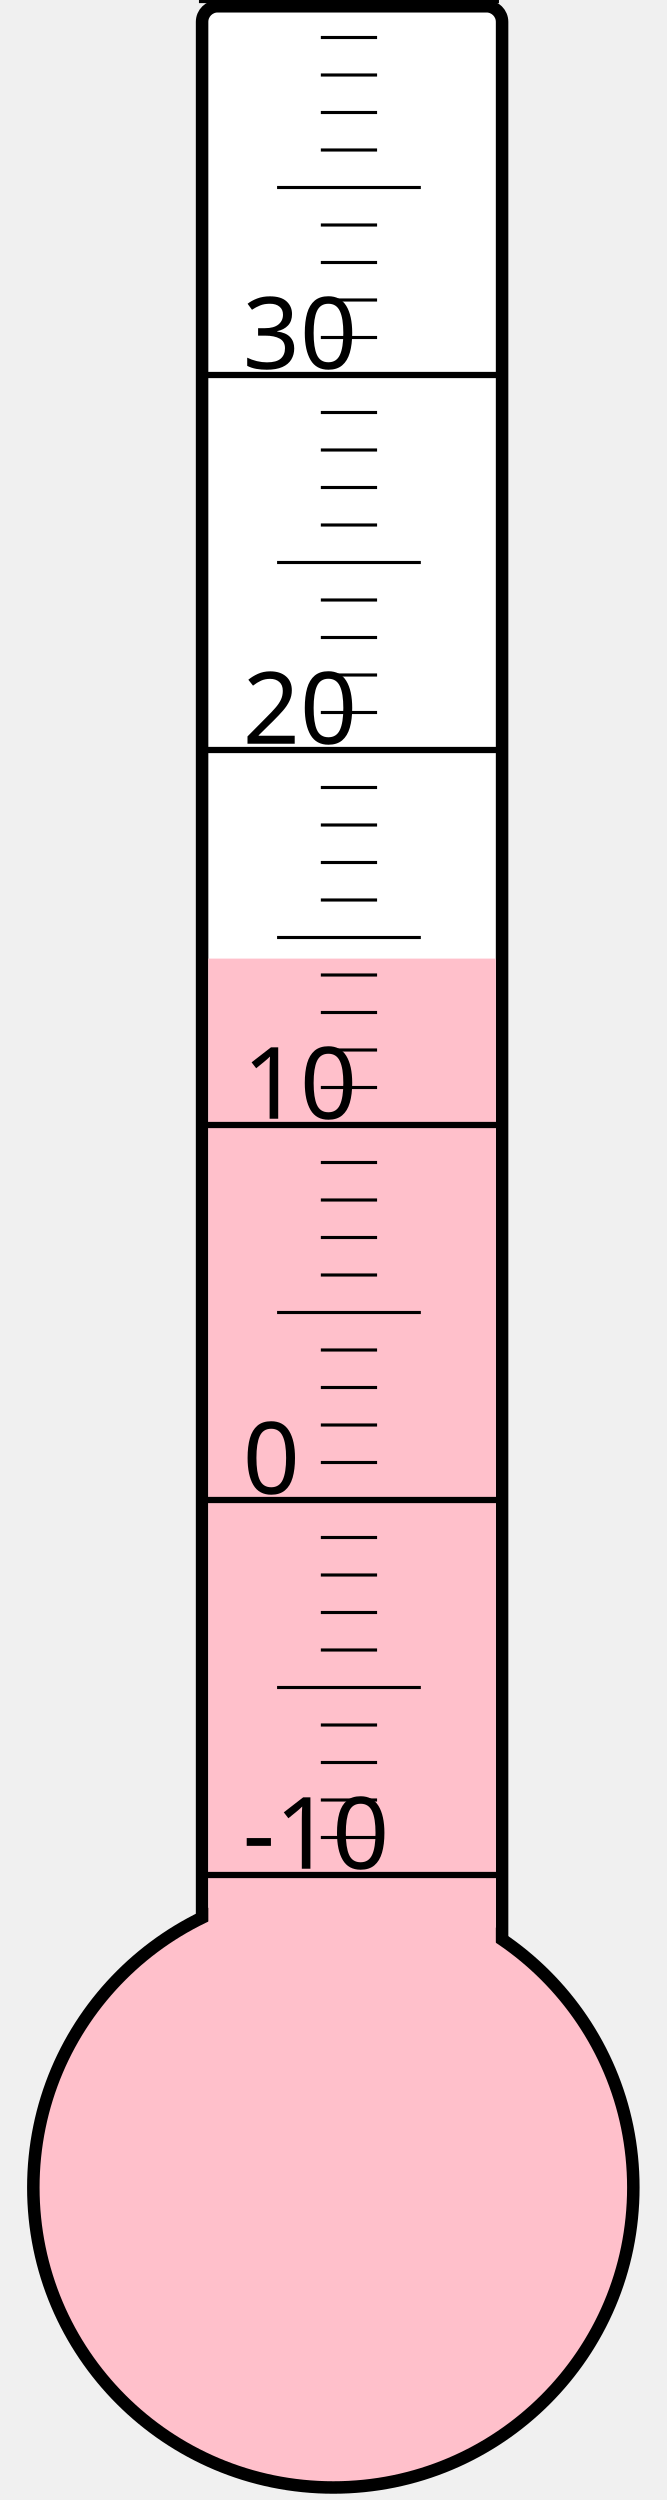
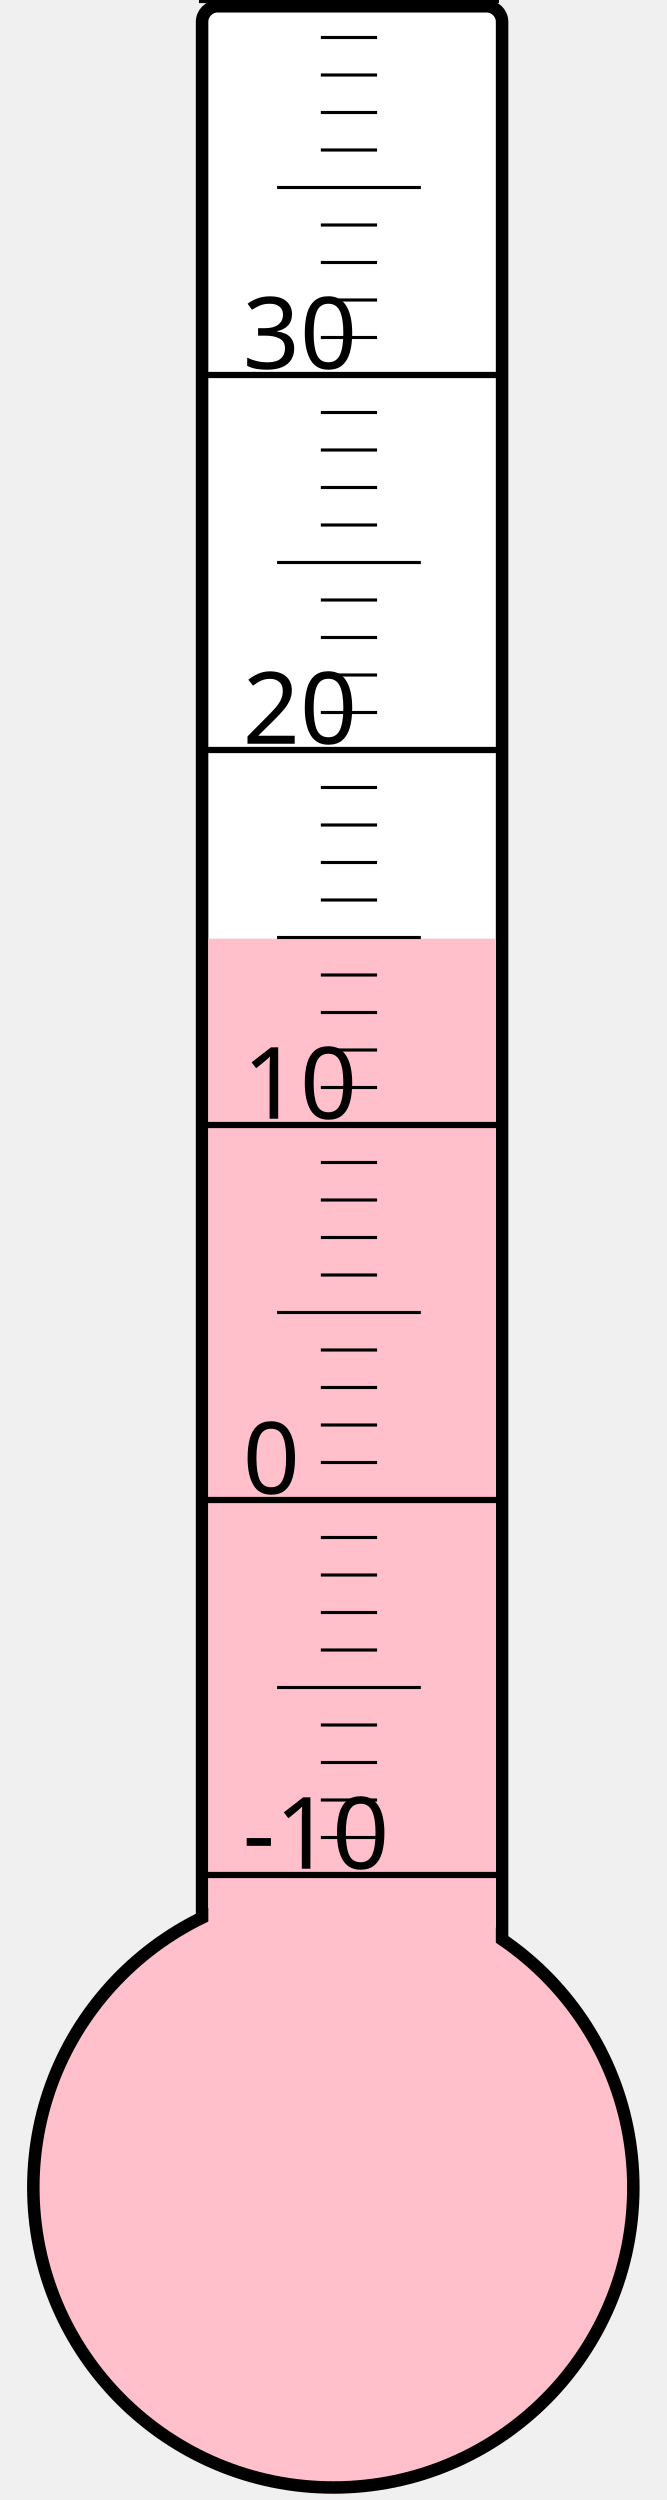
<svg xmlns="http://www.w3.org/2000/svg" width="40px" height="150px" viewBox="0 0 200 800">
  <rect width="200" height="800" x="0" y="0" style="fill: #ffffeb; fill-opacity: 0;" />
  <rect width="96" height="680" x="58" y="2" rx="5" ry="5" style="fill: white; fill-opacity: 1; stroke: black; stroke-width: 4;" />
  <circle cx="100" cy="700" r="96" style="fill: pink; stroke: black; stroke-width: 4;" />
-   <rect width="92" height="393.25" x="60" y="306.75" style="fill: pink; fill-opacity: 1; stroke-width: 0;" />
+   <rect width="92" height="399.625" x="60" y="300.375" style="fill: pink; fill-opacity: 1; stroke-width: 0;" />
  <text x="71" y="598" style="font-family: sans-serif; font-size: 24pt;">-10</text>
  <text x="71" y="478" style="font-family: sans-serif; font-size: 24pt;">0</text>
  <text x="71" y="358" style="font-family: sans-serif; font-size: 24pt;">10</text>
  <text x="71" y="238" style="font-family: sans-serif; font-size: 24pt;">20</text>
  <text x="71" y="118" style="font-family: sans-serif; font-size: 24pt;">30</text>
  <g style="stroke: black;">
    <line x1="57" y1="600" x2="153" y2="600" style="stroke-width: 2;" />
    <line x1="96" y1="588" x2="114" y2="588" style="stroke-width: 1;" />
    <line x1="96" y1="576" x2="114" y2="576" style="stroke-width: 1;" />
    <line x1="96" y1="564" x2="114" y2="564" style="stroke-width: 1;" />
    <line x1="96" y1="552" x2="114" y2="552" style="stroke-width: 1;" />
    <line x1="82" y1="540" x2="128" y2="540" style="stroke-width: 1;" />
    <line x1="96" y1="528" x2="114" y2="528" style="stroke-width: 1;" />
    <line x1="96" y1="516" x2="114" y2="516" style="stroke-width: 1;" />
    <line x1="96" y1="504" x2="114" y2="504" style="stroke-width: 1;" />
    <line x1="96" y1="492" x2="114" y2="492" style="stroke-width: 1;" />
    <line x1="57" y1="480" x2="153" y2="480" style="stroke-width: 2;" />
    <line x1="96" y1="468" x2="114" y2="468" style="stroke-width: 1;" />
    <line x1="96" y1="456" x2="114" y2="456" style="stroke-width: 1;" />
    <line x1="96" y1="444" x2="114" y2="444" style="stroke-width: 1;" />
    <line x1="96" y1="432" x2="114" y2="432" style="stroke-width: 1;" />
    <line x1="82" y1="420" x2="128" y2="420" style="stroke-width: 1;" />
    <line x1="96" y1="408" x2="114" y2="408" style="stroke-width: 1;" />
    <line x1="96" y1="396" x2="114" y2="396" style="stroke-width: 1;" />
    <line x1="96" y1="384" x2="114" y2="384" style="stroke-width: 1;" />
    <line x1="96" y1="372" x2="114" y2="372" style="stroke-width: 1;" />
    <line x1="57" y1="360" x2="153" y2="360" style="stroke-width: 2;" />
    <line x1="96" y1="348" x2="114" y2="348" style="stroke-width: 1;" />
    <line x1="96" y1="336" x2="114" y2="336" style="stroke-width: 1;" />
    <line x1="96" y1="324" x2="114" y2="324" style="stroke-width: 1;" />
    <line x1="96" y1="312" x2="114" y2="312" style="stroke-width: 1;" />
    <line x1="82" y1="300" x2="128" y2="300" style="stroke-width: 1;" />
    <line x1="96" y1="288" x2="114" y2="288" style="stroke-width: 1;" />
    <line x1="96" y1="276" x2="114" y2="276" style="stroke-width: 1;" />
    <line x1="96" y1="264" x2="114" y2="264" style="stroke-width: 1;" />
    <line x1="96" y1="252" x2="114" y2="252" style="stroke-width: 1;" />
    <line x1="57" y1="240" x2="153" y2="240" style="stroke-width: 2;" />
    <line x1="96" y1="228" x2="114" y2="228" style="stroke-width: 1;" />
    <line x1="96" y1="216" x2="114" y2="216" style="stroke-width: 1;" />
    <line x1="96" y1="204" x2="114" y2="204" style="stroke-width: 1;" />
    <line x1="96" y1="192" x2="114" y2="192" style="stroke-width: 1;" />
    <line x1="82" y1="180" x2="128" y2="180" style="stroke-width: 1;" />
    <line x1="96" y1="168" x2="114" y2="168" style="stroke-width: 1;" />
    <line x1="96" y1="156" x2="114" y2="156" style="stroke-width: 1;" />
    <line x1="96" y1="144" x2="114" y2="144" style="stroke-width: 1;" />
    <line x1="96" y1="132" x2="114" y2="132" style="stroke-width: 1;" />
    <line x1="57" y1="120" x2="153" y2="120" style="stroke-width: 2;" />
    <line x1="96" y1="108" x2="114" y2="108" style="stroke-width: 1;" />
    <line x1="96" y1="96" x2="114" y2="96" style="stroke-width: 1;" />
    <line x1="96" y1="84" x2="114" y2="84" style="stroke-width: 1;" />
    <line x1="96" y1="72" x2="114" y2="72" style="stroke-width: 1;" />
    <line x1="82" y1="60" x2="128" y2="60" style="stroke-width: 1;" />
    <line x1="96" y1="48" x2="114" y2="48" style="stroke-width: 1;" />
    <line x1="96" y1="36" x2="114" y2="36" style="stroke-width: 1;" />
    <line x1="96" y1="24" x2="114" y2="24" style="stroke-width: 1;" />
    <line x1="96" y1="12" x2="114" y2="12" style="stroke-width: 1;" />
    <line x1="57" y1="0" x2="153" y2="0" style="stroke-width: 2;" />
  </g>
</svg>
